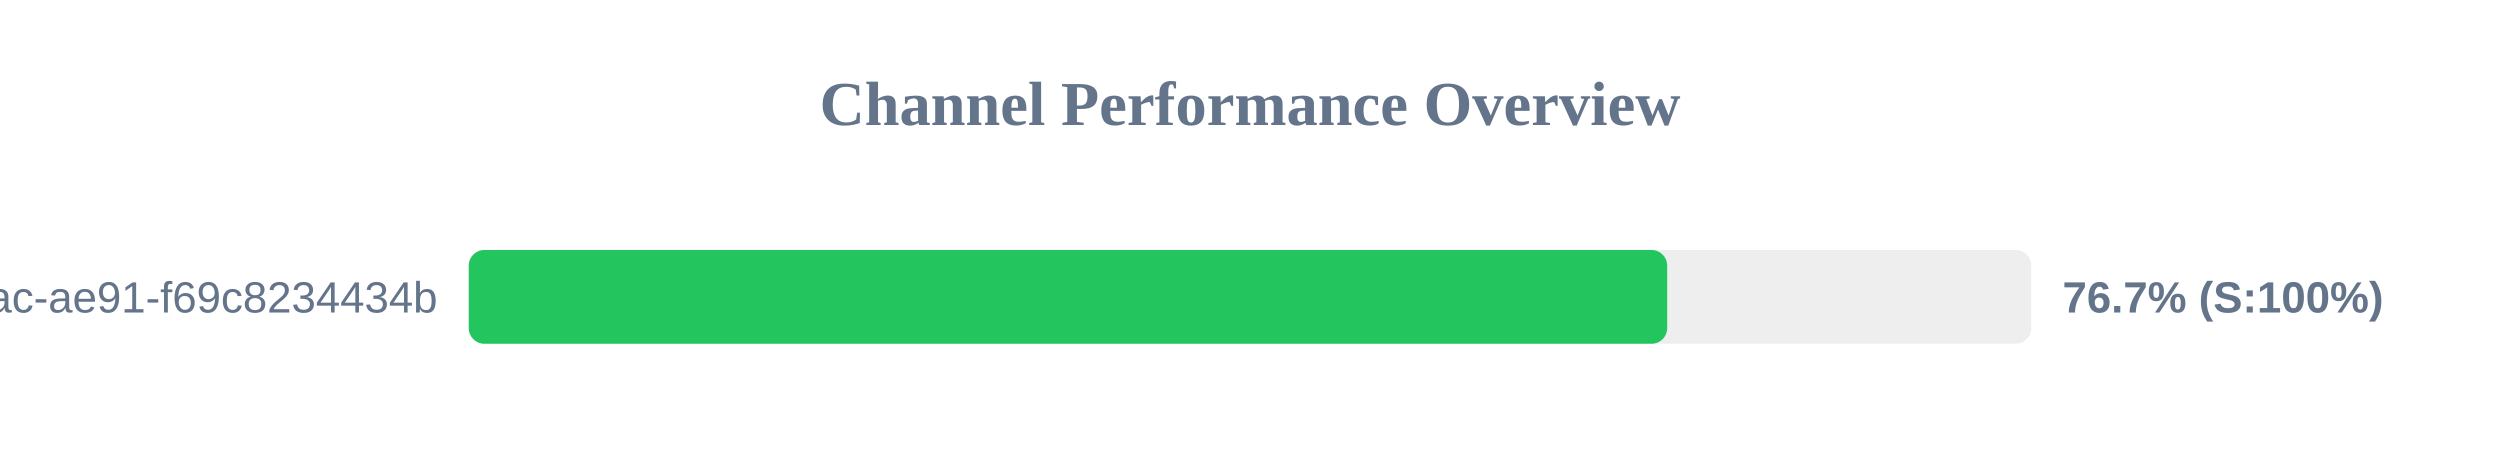
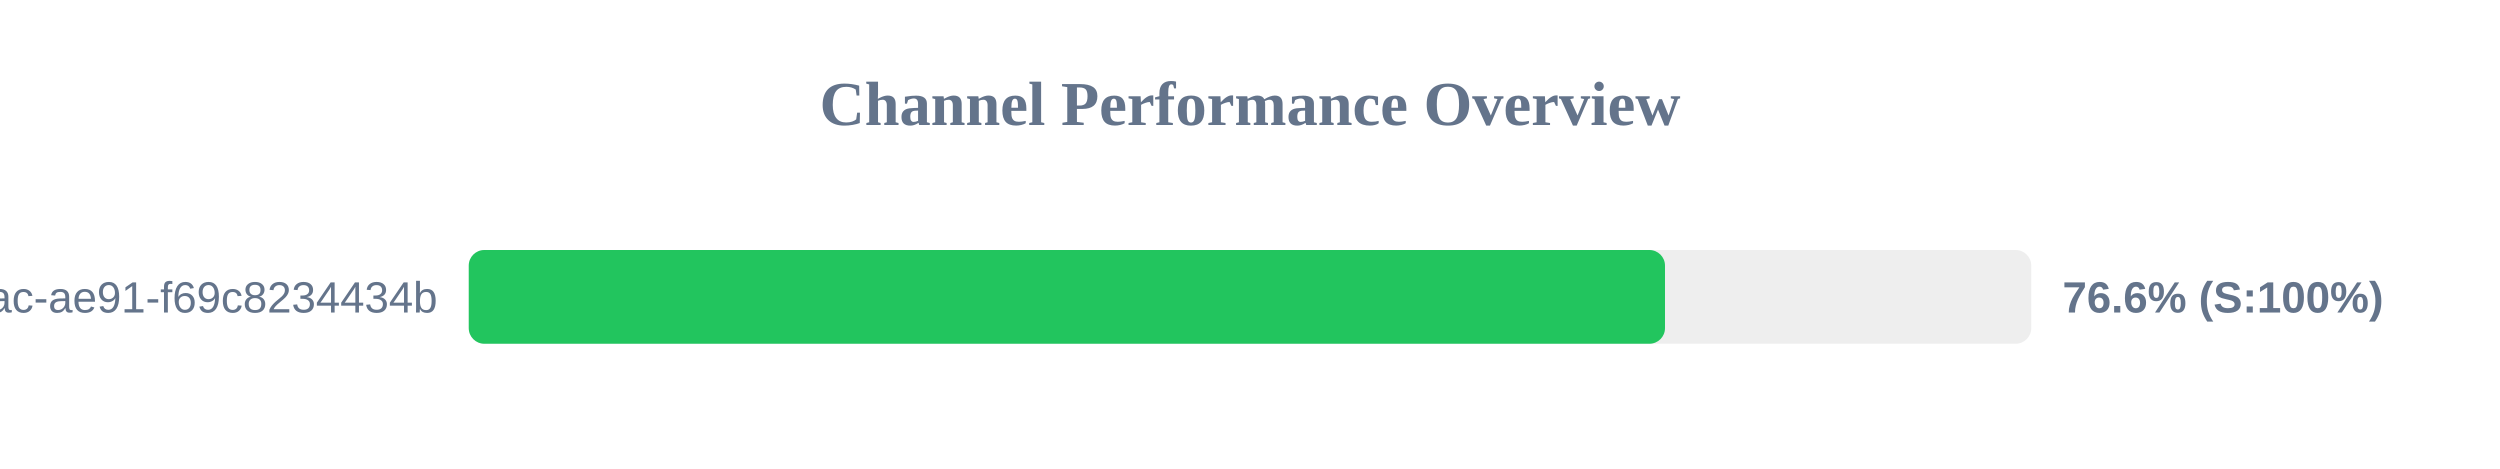
<svg xmlns="http://www.w3.org/2000/svg" width="800" height="150" version="1.1">
  <style>
        .row { font: 14px Arial; fill: #64748b; }
        .score { font: bold 14px Arial; fill: #64748b; }
    </style>
  <text x="400" y="40" text-anchor="middle" font-size="20px" font-weight="bold" fill="#64748b">Channel Performance Overview</text>
  <rect x="150" y="80" width="500" height="30" fill="#eee" rx="5" />
-   <rect x="150" y="80" width="383.5" height="30" fill="#22c55e" rx="5" />
+   <rect x="150" y="80" width="382.8" height="30" fill="#22c55e" rx="5" />
  <text x="140" y="100" text-anchor="end" class="row">?uuid=942b9cb8-92fa-46ac-ae91-f69c8234434b</text>
-   <text x="660" y="100" text-anchor="start" class="score">76.7% (S:100%)</text>
+   <text x="660" y="100" text-anchor="start" class="score">76.6% (S:100%)</text>
</svg>
